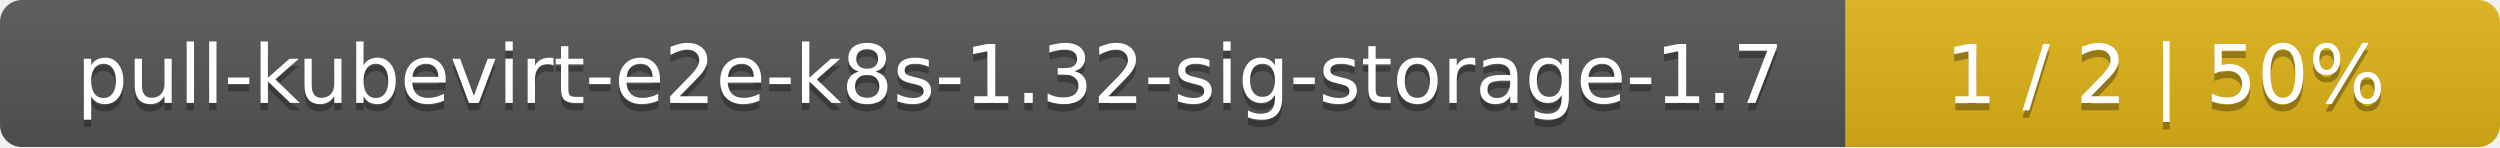
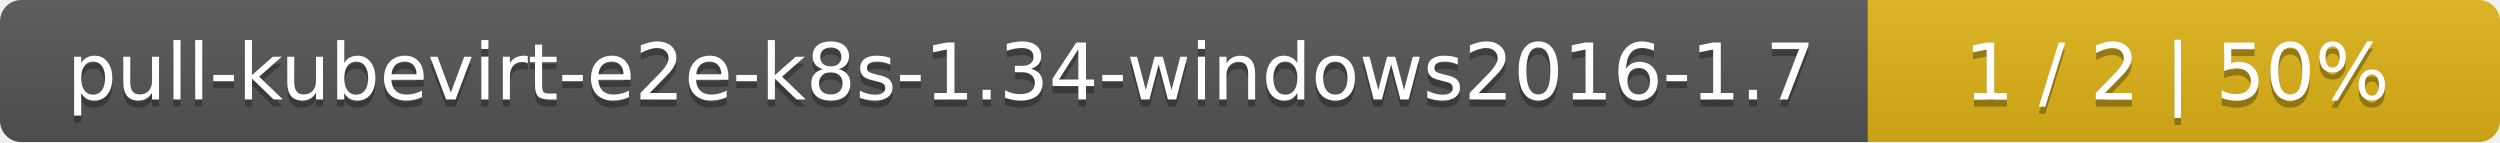
- <svg xmlns="http://www.w3.org/2000/svg" width="340" height="20">
+ <svg xmlns="http://www.w3.org/2000/svg" width="352" height="20">
  <linearGradient id="smooth" x2="0" y2="100%">
    <stop offset="0" stop-color="#bbb" stop-opacity=".1" />
    <stop offset="1" stop-opacity=".1" />
  </linearGradient>
  <mask id="round">
-     <rect width="340" height="20" rx="3" fill="#fff" />
+     <rect width="352" height="20" rx="3" fill="#fff" />
  </mask>
  <g mask="url(#round)">
-     <rect width="251" height="20" fill="#555" />
-     <rect x="251" width="89" height="20" fill="#dfb317" />
-     <rect width="340" height="20" fill="url(#smooth)" />
+     <rect width="263" height="20" fill="#555" />
+     <rect x="263" width="89" height="20" fill="#dfb317" />
+     <rect width="352" height="20" fill="url(#smooth)" />
  </g>
  <g fill="#fff" text-anchor="middle" font-family="DejaVu Sans,Verdana,Geneva,sans-serif" font-size="11">
-     <text x="126.5" y="15" fill="#010101" fill-opacity=".3">pull-kubevirt-e2e-k8s-1.32-sig-storage-1.7</text>
-     <text x="126.5" y="14">pull-kubevirt-e2e-k8s-1.32-sig-storage-1.7</text>
-     <text x="294.5" y="15" fill="#010101" fill-opacity=".3">1 / 2    |    50%</text>
-     <text x="294.5" y="14">1 / 2    |    50%</text>
+     <text x="132.5" y="15" fill="#010101" fill-opacity=".3">pull-kubevirt-e2e-k8s-1.34-windows2016-1.7</text>
+     <text x="132.5" y="14">pull-kubevirt-e2e-k8s-1.34-windows2016-1.7</text>
+     <text x="306.5" y="15" fill="#010101" fill-opacity=".3">1 / 2    |    50%</text>
+     <text x="306.5" y="14">1 / 2    |    50%</text>
  </g>
</svg>
